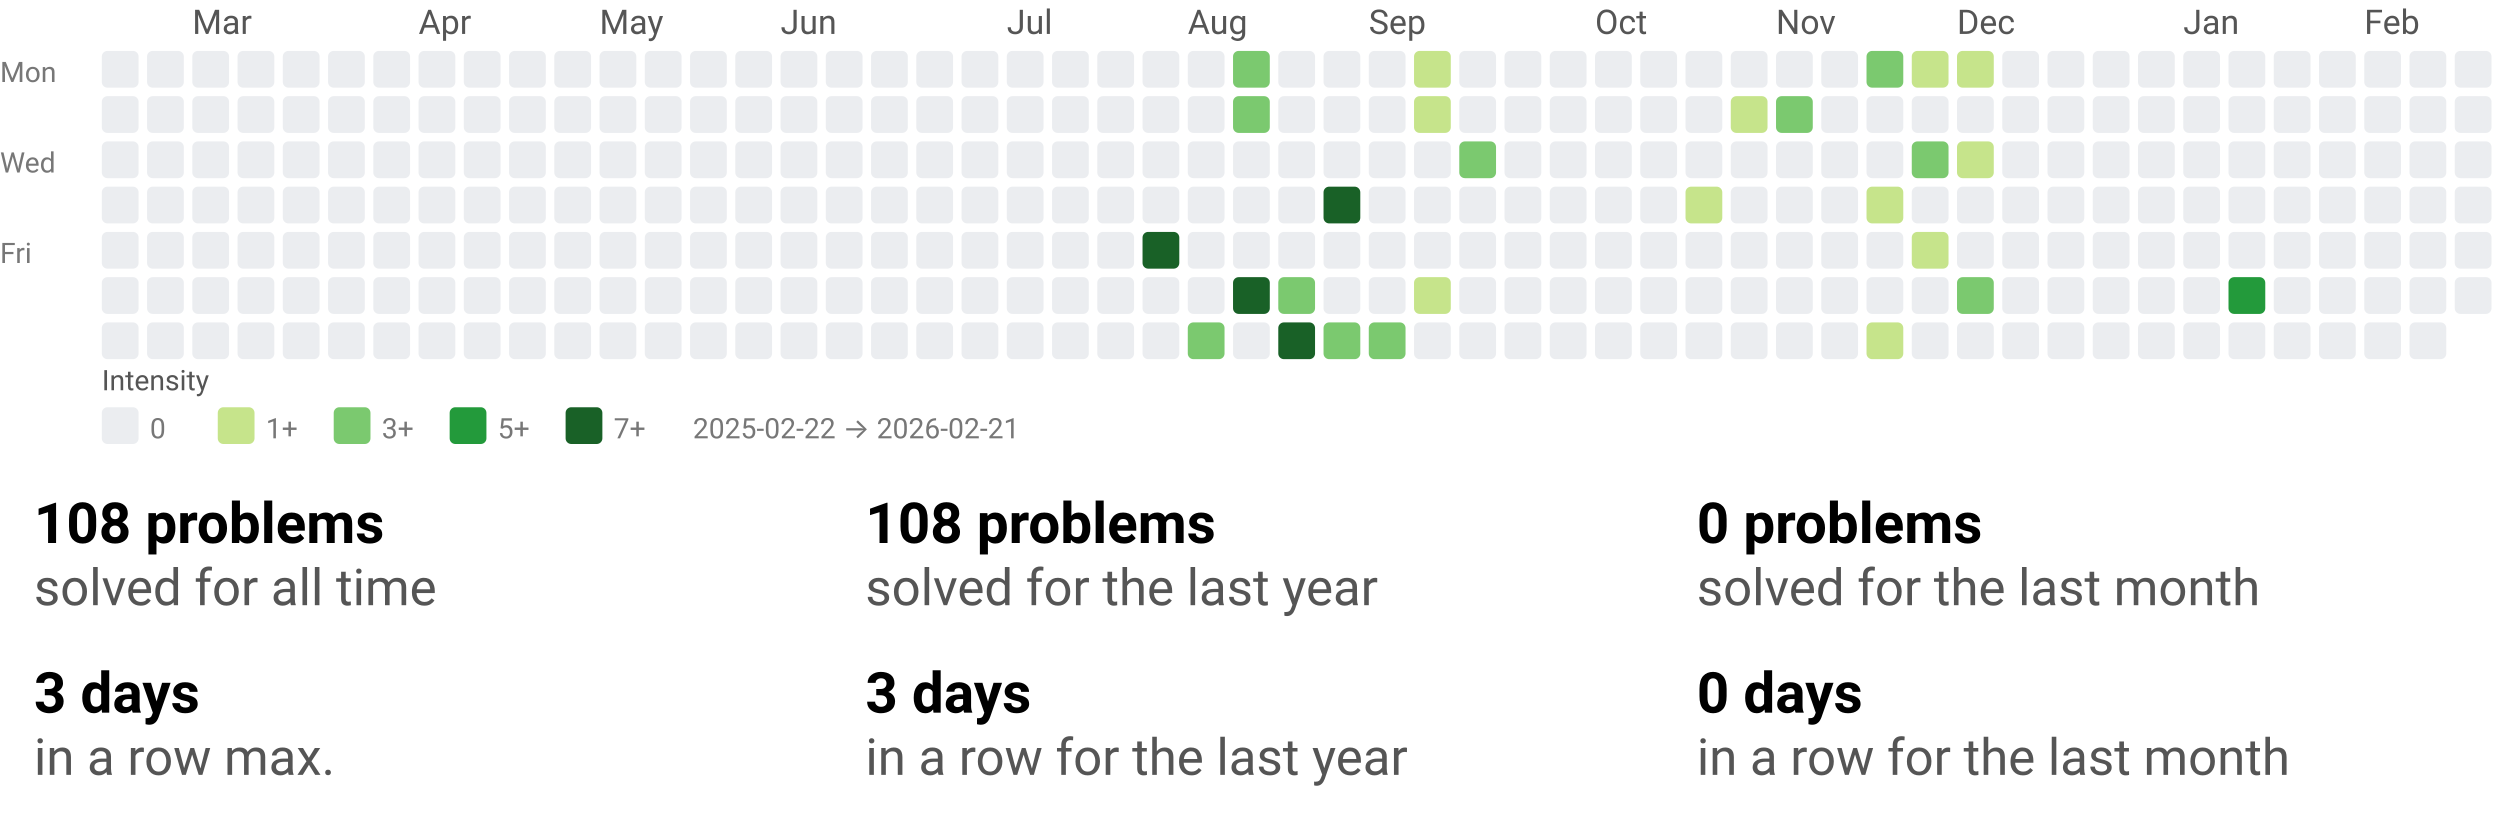
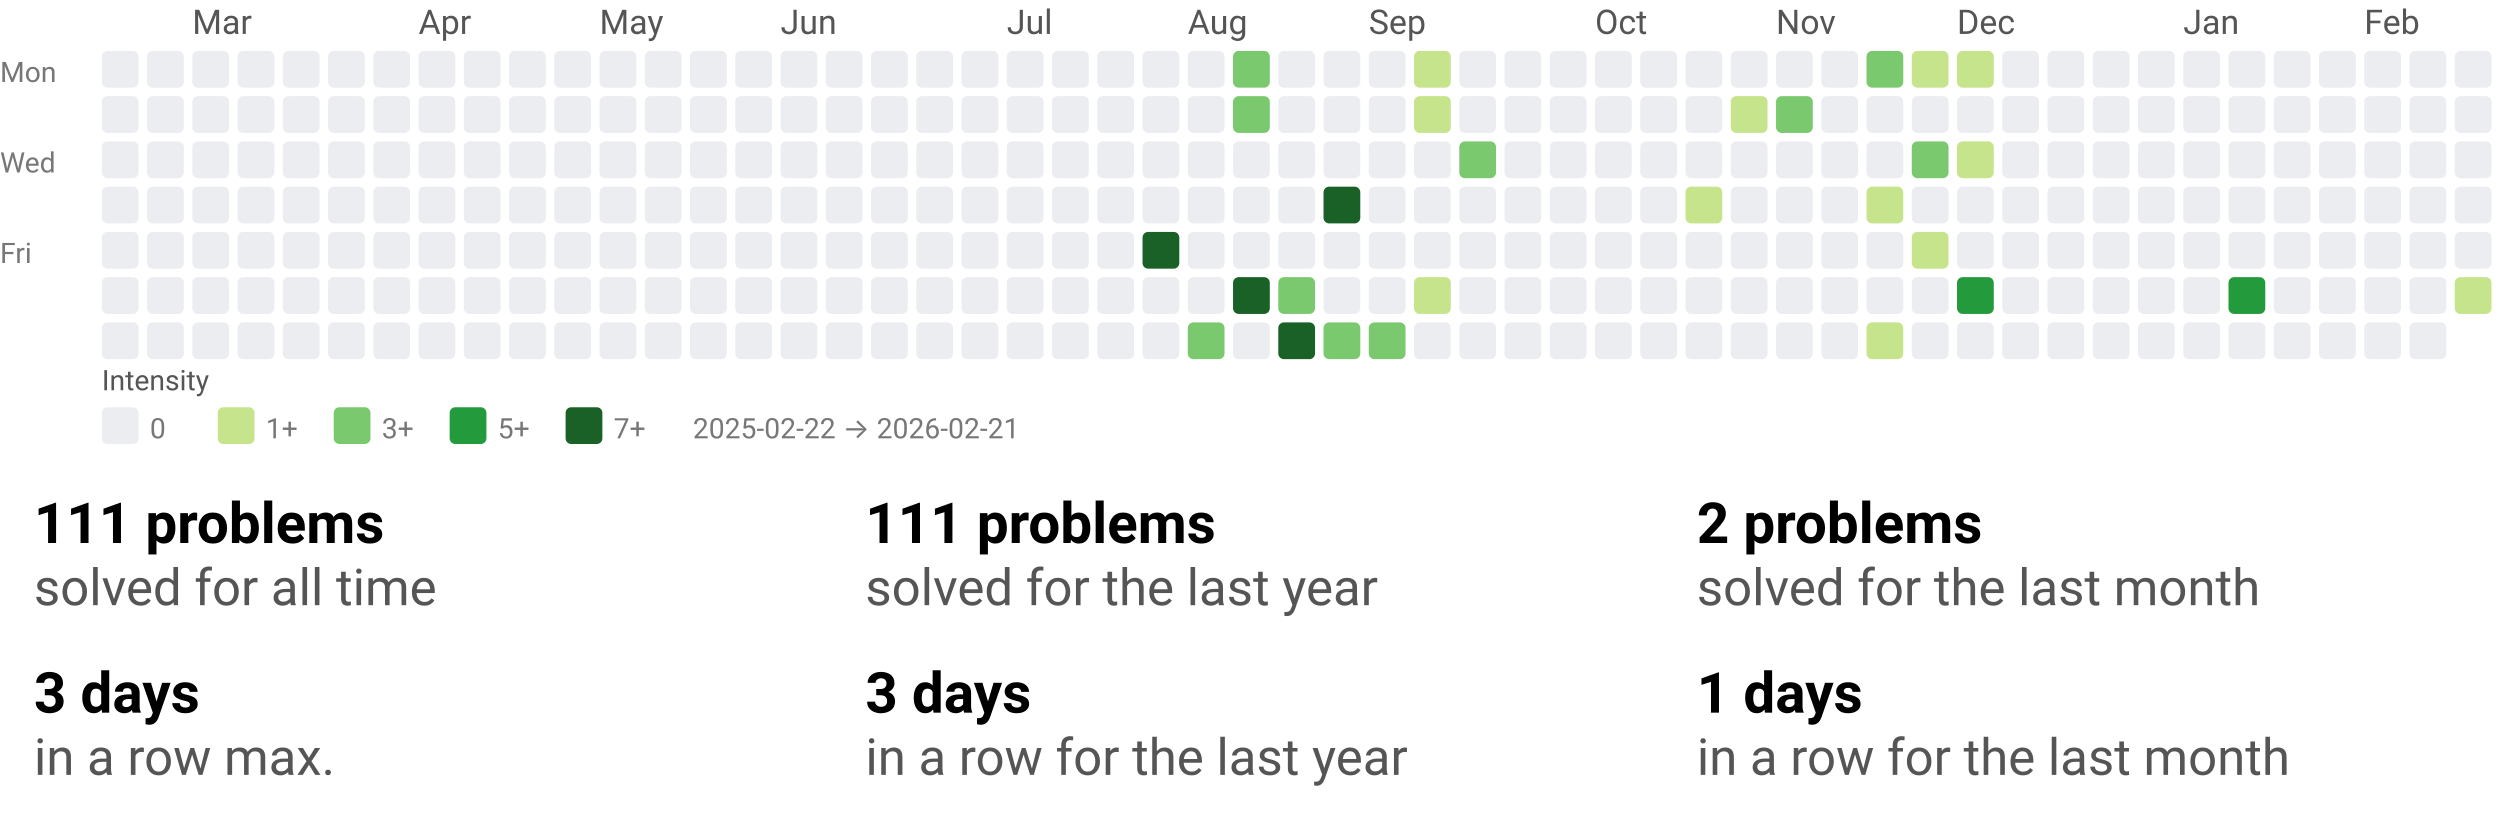
<svg xmlns="http://www.w3.org/2000/svg" width="884" height="290" viewBox="0 0 884 290" role="img" aria-labelledby="t d">
  <style>text{font-family:system-ui,-apple-system, Segoe UI, Roboto, Ubuntu, Cantarell, Noto Sans, sans-serif;}</style>
  <svg width="884" height="158" viewBox="0 0 884 158" role="img" aria-labelledby="title desc">
    <style>text{font-family:system-ui,-apple-system, Segoe UI, Roboto, Ubuntu, Cantarell, Noto Sans, sans-serif;}</style>
    <text x="68" y="12" fill="#555">Mar</text>
    <text x="148" y="12" fill="#555">Apr</text>
    <text x="212" y="12" fill="#555">May</text>
    <text x="276" y="12" fill="#555">Jun</text>
    <text x="356" y="12" fill="#555">Jul</text>
    <text x="420" y="12" fill="#555">Aug</text>
    <text x="484" y="12" fill="#555">Sep</text>
    <text x="564" y="12" fill="#555">Oct</text>
    <text x="628" y="12" fill="#555">Nov</text>
    <text x="692" y="12" fill="#555">Dec</text>
    <text x="772" y="12" fill="#555">Jan</text>
    <text x="836" y="12" fill="#555">Feb</text>
    <text x="0" y="29" font-size="10" fill="#777">Mon</text>
    <text x="0" y="61" font-size="10" fill="#777">Wed</text>
    <text x="0" y="93" font-size="10" fill="#777">Fri</text>
    <rect x="36" y="18" width="13" height="13" rx="2" ry="2" fill="#ebedf0" />
    <rect x="36" y="34" width="13" height="13" rx="2" ry="2" fill="#ebedf0" />
    <rect x="36" y="50" width="13" height="13" rx="2" ry="2" fill="#ebedf0" />
    <rect x="36" y="66" width="13" height="13" rx="2" ry="2" fill="#ebedf0" />
    <rect x="36" y="82" width="13" height="13" rx="2" ry="2" fill="#ebedf0" />
    <rect x="36" y="98" width="13" height="13" rx="2" ry="2" fill="#ebedf0" />
    <rect x="36" y="114" width="13" height="13" rx="2" ry="2" fill="#ebedf0" />
    <rect x="52" y="18" width="13" height="13" rx="2" ry="2" fill="#ebedf0" />
    <rect x="52" y="34" width="13" height="13" rx="2" ry="2" fill="#ebedf0" />
    <rect x="52" y="50" width="13" height="13" rx="2" ry="2" fill="#ebedf0" />
    <rect x="52" y="66" width="13" height="13" rx="2" ry="2" fill="#ebedf0" />
    <rect x="52" y="82" width="13" height="13" rx="2" ry="2" fill="#ebedf0" />
    <rect x="52" y="98" width="13" height="13" rx="2" ry="2" fill="#ebedf0" />
    <rect x="52" y="114" width="13" height="13" rx="2" ry="2" fill="#ebedf0" />
    <rect x="68" y="18" width="13" height="13" rx="2" ry="2" fill="#ebedf0" />
    <rect x="68" y="34" width="13" height="13" rx="2" ry="2" fill="#ebedf0" />
    <rect x="68" y="50" width="13" height="13" rx="2" ry="2" fill="#ebedf0" />
    <rect x="68" y="66" width="13" height="13" rx="2" ry="2" fill="#ebedf0" />
    <rect x="68" y="82" width="13" height="13" rx="2" ry="2" fill="#ebedf0" />
    <rect x="68" y="98" width="13" height="13" rx="2" ry="2" fill="#ebedf0" />
    <rect x="68" y="114" width="13" height="13" rx="2" ry="2" fill="#ebedf0" />
    <rect x="84" y="18" width="13" height="13" rx="2" ry="2" fill="#ebedf0" />
    <rect x="84" y="34" width="13" height="13" rx="2" ry="2" fill="#ebedf0" />
    <rect x="84" y="50" width="13" height="13" rx="2" ry="2" fill="#ebedf0" />
    <rect x="84" y="66" width="13" height="13" rx="2" ry="2" fill="#ebedf0" />
    <rect x="84" y="82" width="13" height="13" rx="2" ry="2" fill="#ebedf0" />
    <rect x="84" y="98" width="13" height="13" rx="2" ry="2" fill="#ebedf0" />
    <rect x="84" y="114" width="13" height="13" rx="2" ry="2" fill="#ebedf0" />
    <rect x="100" y="18" width="13" height="13" rx="2" ry="2" fill="#ebedf0" />
    <rect x="100" y="34" width="13" height="13" rx="2" ry="2" fill="#ebedf0" />
    <rect x="100" y="50" width="13" height="13" rx="2" ry="2" fill="#ebedf0" />
    <rect x="100" y="66" width="13" height="13" rx="2" ry="2" fill="#ebedf0" />
    <rect x="100" y="82" width="13" height="13" rx="2" ry="2" fill="#ebedf0" />
    <rect x="100" y="98" width="13" height="13" rx="2" ry="2" fill="#ebedf0" />
    <rect x="100" y="114" width="13" height="13" rx="2" ry="2" fill="#ebedf0" />
    <rect x="116" y="18" width="13" height="13" rx="2" ry="2" fill="#ebedf0" />
    <rect x="116" y="34" width="13" height="13" rx="2" ry="2" fill="#ebedf0" />
    <rect x="116" y="50" width="13" height="13" rx="2" ry="2" fill="#ebedf0" />
    <rect x="116" y="66" width="13" height="13" rx="2" ry="2" fill="#ebedf0" />
    <rect x="116" y="82" width="13" height="13" rx="2" ry="2" fill="#ebedf0" />
    <rect x="116" y="98" width="13" height="13" rx="2" ry="2" fill="#ebedf0" />
    <rect x="116" y="114" width="13" height="13" rx="2" ry="2" fill="#ebedf0" />
    <rect x="132" y="18" width="13" height="13" rx="2" ry="2" fill="#ebedf0" />
    <rect x="132" y="34" width="13" height="13" rx="2" ry="2" fill="#ebedf0" />
    <rect x="132" y="50" width="13" height="13" rx="2" ry="2" fill="#ebedf0" />
    <rect x="132" y="66" width="13" height="13" rx="2" ry="2" fill="#ebedf0" />
    <rect x="132" y="82" width="13" height="13" rx="2" ry="2" fill="#ebedf0" />
    <rect x="132" y="98" width="13" height="13" rx="2" ry="2" fill="#ebedf0" />
    <rect x="132" y="114" width="13" height="13" rx="2" ry="2" fill="#ebedf0" />
    <rect x="148" y="18" width="13" height="13" rx="2" ry="2" fill="#ebedf0" />
    <rect x="148" y="34" width="13" height="13" rx="2" ry="2" fill="#ebedf0" />
    <rect x="148" y="50" width="13" height="13" rx="2" ry="2" fill="#ebedf0" />
    <rect x="148" y="66" width="13" height="13" rx="2" ry="2" fill="#ebedf0" />
    <rect x="148" y="82" width="13" height="13" rx="2" ry="2" fill="#ebedf0" />
    <rect x="148" y="98" width="13" height="13" rx="2" ry="2" fill="#ebedf0" />
    <rect x="148" y="114" width="13" height="13" rx="2" ry="2" fill="#ebedf0" />
    <rect x="164" y="18" width="13" height="13" rx="2" ry="2" fill="#ebedf0" />
    <rect x="164" y="34" width="13" height="13" rx="2" ry="2" fill="#ebedf0" />
    <rect x="164" y="50" width="13" height="13" rx="2" ry="2" fill="#ebedf0" />
    <rect x="164" y="66" width="13" height="13" rx="2" ry="2" fill="#ebedf0" />
    <rect x="164" y="82" width="13" height="13" rx="2" ry="2" fill="#ebedf0" />
    <rect x="164" y="98" width="13" height="13" rx="2" ry="2" fill="#ebedf0" />
    <rect x="164" y="114" width="13" height="13" rx="2" ry="2" fill="#ebedf0" />
    <rect x="180" y="18" width="13" height="13" rx="2" ry="2" fill="#ebedf0" />
    <rect x="180" y="34" width="13" height="13" rx="2" ry="2" fill="#ebedf0" />
    <rect x="180" y="50" width="13" height="13" rx="2" ry="2" fill="#ebedf0" />
    <rect x="180" y="66" width="13" height="13" rx="2" ry="2" fill="#ebedf0" />
    <rect x="180" y="82" width="13" height="13" rx="2" ry="2" fill="#ebedf0" />
    <rect x="180" y="98" width="13" height="13" rx="2" ry="2" fill="#ebedf0" />
    <rect x="180" y="114" width="13" height="13" rx="2" ry="2" fill="#ebedf0" />
    <rect x="196" y="18" width="13" height="13" rx="2" ry="2" fill="#ebedf0" />
    <rect x="196" y="34" width="13" height="13" rx="2" ry="2" fill="#ebedf0" />
    <rect x="196" y="50" width="13" height="13" rx="2" ry="2" fill="#ebedf0" />
    <rect x="196" y="66" width="13" height="13" rx="2" ry="2" fill="#ebedf0" />
    <rect x="196" y="82" width="13" height="13" rx="2" ry="2" fill="#ebedf0" />
    <rect x="196" y="98" width="13" height="13" rx="2" ry="2" fill="#ebedf0" />
    <rect x="196" y="114" width="13" height="13" rx="2" ry="2" fill="#ebedf0" />
    <rect x="212" y="18" width="13" height="13" rx="2" ry="2" fill="#ebedf0" />
    <rect x="212" y="34" width="13" height="13" rx="2" ry="2" fill="#ebedf0" />
    <rect x="212" y="50" width="13" height="13" rx="2" ry="2" fill="#ebedf0" />
    <rect x="212" y="66" width="13" height="13" rx="2" ry="2" fill="#ebedf0" />
    <rect x="212" y="82" width="13" height="13" rx="2" ry="2" fill="#ebedf0" />
    <rect x="212" y="98" width="13" height="13" rx="2" ry="2" fill="#ebedf0" />
    <rect x="212" y="114" width="13" height="13" rx="2" ry="2" fill="#ebedf0" />
    <rect x="228" y="18" width="13" height="13" rx="2" ry="2" fill="#ebedf0" />
    <rect x="228" y="34" width="13" height="13" rx="2" ry="2" fill="#ebedf0" />
    <rect x="228" y="50" width="13" height="13" rx="2" ry="2" fill="#ebedf0" />
    <rect x="228" y="66" width="13" height="13" rx="2" ry="2" fill="#ebedf0" />
    <rect x="228" y="82" width="13" height="13" rx="2" ry="2" fill="#ebedf0" />
    <rect x="228" y="98" width="13" height="13" rx="2" ry="2" fill="#ebedf0" />
    <rect x="228" y="114" width="13" height="13" rx="2" ry="2" fill="#ebedf0" />
    <rect x="244" y="18" width="13" height="13" rx="2" ry="2" fill="#ebedf0" />
    <rect x="244" y="34" width="13" height="13" rx="2" ry="2" fill="#ebedf0" />
    <rect x="244" y="50" width="13" height="13" rx="2" ry="2" fill="#ebedf0" />
    <rect x="244" y="66" width="13" height="13" rx="2" ry="2" fill="#ebedf0" />
    <rect x="244" y="82" width="13" height="13" rx="2" ry="2" fill="#ebedf0" />
    <rect x="244" y="98" width="13" height="13" rx="2" ry="2" fill="#ebedf0" />
    <rect x="244" y="114" width="13" height="13" rx="2" ry="2" fill="#ebedf0" />
    <rect x="260" y="18" width="13" height="13" rx="2" ry="2" fill="#ebedf0" />
    <rect x="260" y="34" width="13" height="13" rx="2" ry="2" fill="#ebedf0" />
    <rect x="260" y="50" width="13" height="13" rx="2" ry="2" fill="#ebedf0" />
    <rect x="260" y="66" width="13" height="13" rx="2" ry="2" fill="#ebedf0" />
    <rect x="260" y="82" width="13" height="13" rx="2" ry="2" fill="#ebedf0" />
    <rect x="260" y="98" width="13" height="13" rx="2" ry="2" fill="#ebedf0" />
    <rect x="260" y="114" width="13" height="13" rx="2" ry="2" fill="#ebedf0" />
    <rect x="276" y="18" width="13" height="13" rx="2" ry="2" fill="#ebedf0" />
    <rect x="276" y="34" width="13" height="13" rx="2" ry="2" fill="#ebedf0" />
    <rect x="276" y="50" width="13" height="13" rx="2" ry="2" fill="#ebedf0" />
    <rect x="276" y="66" width="13" height="13" rx="2" ry="2" fill="#ebedf0" />
    <rect x="276" y="82" width="13" height="13" rx="2" ry="2" fill="#ebedf0" />
    <rect x="276" y="98" width="13" height="13" rx="2" ry="2" fill="#ebedf0" />
    <rect x="276" y="114" width="13" height="13" rx="2" ry="2" fill="#ebedf0" />
    <rect x="292" y="18" width="13" height="13" rx="2" ry="2" fill="#ebedf0" />
    <rect x="292" y="34" width="13" height="13" rx="2" ry="2" fill="#ebedf0" />
    <rect x="292" y="50" width="13" height="13" rx="2" ry="2" fill="#ebedf0" />
    <rect x="292" y="66" width="13" height="13" rx="2" ry="2" fill="#ebedf0" />
    <rect x="292" y="82" width="13" height="13" rx="2" ry="2" fill="#ebedf0" />
    <rect x="292" y="98" width="13" height="13" rx="2" ry="2" fill="#ebedf0" />
    <rect x="292" y="114" width="13" height="13" rx="2" ry="2" fill="#ebedf0" />
    <rect x="308" y="18" width="13" height="13" rx="2" ry="2" fill="#ebedf0" />
    <rect x="308" y="34" width="13" height="13" rx="2" ry="2" fill="#ebedf0" />
    <rect x="308" y="50" width="13" height="13" rx="2" ry="2" fill="#ebedf0" />
    <rect x="308" y="66" width="13" height="13" rx="2" ry="2" fill="#ebedf0" />
    <rect x="308" y="82" width="13" height="13" rx="2" ry="2" fill="#ebedf0" />
    <rect x="308" y="98" width="13" height="13" rx="2" ry="2" fill="#ebedf0" />
    <rect x="308" y="114" width="13" height="13" rx="2" ry="2" fill="#ebedf0" />
    <rect x="324" y="18" width="13" height="13" rx="2" ry="2" fill="#ebedf0" />
    <rect x="324" y="34" width="13" height="13" rx="2" ry="2" fill="#ebedf0" />
    <rect x="324" y="50" width="13" height="13" rx="2" ry="2" fill="#ebedf0" />
    <rect x="324" y="66" width="13" height="13" rx="2" ry="2" fill="#ebedf0" />
    <rect x="324" y="82" width="13" height="13" rx="2" ry="2" fill="#ebedf0" />
    <rect x="324" y="98" width="13" height="13" rx="2" ry="2" fill="#ebedf0" />
    <rect x="324" y="114" width="13" height="13" rx="2" ry="2" fill="#ebedf0" />
    <rect x="340" y="18" width="13" height="13" rx="2" ry="2" fill="#ebedf0" />
    <rect x="340" y="34" width="13" height="13" rx="2" ry="2" fill="#ebedf0" />
    <rect x="340" y="50" width="13" height="13" rx="2" ry="2" fill="#ebedf0" />
    <rect x="340" y="66" width="13" height="13" rx="2" ry="2" fill="#ebedf0" />
    <rect x="340" y="82" width="13" height="13" rx="2" ry="2" fill="#ebedf0" />
    <rect x="340" y="98" width="13" height="13" rx="2" ry="2" fill="#ebedf0" />
    <rect x="340" y="114" width="13" height="13" rx="2" ry="2" fill="#ebedf0" />
    <rect x="356" y="18" width="13" height="13" rx="2" ry="2" fill="#ebedf0" />
    <rect x="356" y="34" width="13" height="13" rx="2" ry="2" fill="#ebedf0" />
    <rect x="356" y="50" width="13" height="13" rx="2" ry="2" fill="#ebedf0" />
    <rect x="356" y="66" width="13" height="13" rx="2" ry="2" fill="#ebedf0" />
    <rect x="356" y="82" width="13" height="13" rx="2" ry="2" fill="#ebedf0" />
    <rect x="356" y="98" width="13" height="13" rx="2" ry="2" fill="#ebedf0" />
    <rect x="356" y="114" width="13" height="13" rx="2" ry="2" fill="#ebedf0" />
    <rect x="372" y="18" width="13" height="13" rx="2" ry="2" fill="#ebedf0" />
    <rect x="372" y="34" width="13" height="13" rx="2" ry="2" fill="#ebedf0" />
    <rect x="372" y="50" width="13" height="13" rx="2" ry="2" fill="#ebedf0" />
    <rect x="372" y="66" width="13" height="13" rx="2" ry="2" fill="#ebedf0" />
    <rect x="372" y="82" width="13" height="13" rx="2" ry="2" fill="#ebedf0" />
    <rect x="372" y="98" width="13" height="13" rx="2" ry="2" fill="#ebedf0" />
    <rect x="372" y="114" width="13" height="13" rx="2" ry="2" fill="#ebedf0" />
    <rect x="388" y="18" width="13" height="13" rx="2" ry="2" fill="#ebedf0" />
    <rect x="388" y="34" width="13" height="13" rx="2" ry="2" fill="#ebedf0" />
    <rect x="388" y="50" width="13" height="13" rx="2" ry="2" fill="#ebedf0" />
    <rect x="388" y="66" width="13" height="13" rx="2" ry="2" fill="#ebedf0" />
    <rect x="388" y="82" width="13" height="13" rx="2" ry="2" fill="#ebedf0" />
    <rect x="388" y="98" width="13" height="13" rx="2" ry="2" fill="#ebedf0" />
    <rect x="388" y="114" width="13" height="13" rx="2" ry="2" fill="#ebedf0" />
    <rect x="404" y="18" width="13" height="13" rx="2" ry="2" fill="#ebedf0" />
    <rect x="404" y="34" width="13" height="13" rx="2" ry="2" fill="#ebedf0" />
    <rect x="404" y="50" width="13" height="13" rx="2" ry="2" fill="#ebedf0" />
    <rect x="404" y="66" width="13" height="13" rx="2" ry="2" fill="#ebedf0" />
    <rect x="404" y="82" width="13" height="13" rx="2" ry="2" fill="#196127" />
    <rect x="404" y="98" width="13" height="13" rx="2" ry="2" fill="#ebedf0" />
    <rect x="404" y="114" width="13" height="13" rx="2" ry="2" fill="#ebedf0" />
    <rect x="420" y="18" width="13" height="13" rx="2" ry="2" fill="#ebedf0" />
    <rect x="420" y="34" width="13" height="13" rx="2" ry="2" fill="#ebedf0" />
    <rect x="420" y="50" width="13" height="13" rx="2" ry="2" fill="#ebedf0" />
    <rect x="420" y="66" width="13" height="13" rx="2" ry="2" fill="#ebedf0" />
    <rect x="420" y="82" width="13" height="13" rx="2" ry="2" fill="#ebedf0" />
    <rect x="420" y="98" width="13" height="13" rx="2" ry="2" fill="#ebedf0" />
    <rect x="420" y="114" width="13" height="13" rx="2" ry="2" fill="#7bc96f" />
    <rect x="436" y="18" width="13" height="13" rx="2" ry="2" fill="#7bc96f" />
    <rect x="436" y="34" width="13" height="13" rx="2" ry="2" fill="#7bc96f" />
    <rect x="436" y="50" width="13" height="13" rx="2" ry="2" fill="#ebedf0" />
    <rect x="436" y="66" width="13" height="13" rx="2" ry="2" fill="#ebedf0" />
    <rect x="436" y="82" width="13" height="13" rx="2" ry="2" fill="#ebedf0" />
    <rect x="436" y="98" width="13" height="13" rx="2" ry="2" fill="#196127" />
    <rect x="436" y="114" width="13" height="13" rx="2" ry="2" fill="#ebedf0" />
    <rect x="452" y="18" width="13" height="13" rx="2" ry="2" fill="#ebedf0" />
    <rect x="452" y="34" width="13" height="13" rx="2" ry="2" fill="#ebedf0" />
    <rect x="452" y="50" width="13" height="13" rx="2" ry="2" fill="#ebedf0" />
    <rect x="452" y="66" width="13" height="13" rx="2" ry="2" fill="#ebedf0" />
    <rect x="452" y="82" width="13" height="13" rx="2" ry="2" fill="#ebedf0" />
    <rect x="452" y="98" width="13" height="13" rx="2" ry="2" fill="#7bc96f" />
    <rect x="452" y="114" width="13" height="13" rx="2" ry="2" fill="#196127" />
    <rect x="468" y="18" width="13" height="13" rx="2" ry="2" fill="#ebedf0" />
    <rect x="468" y="34" width="13" height="13" rx="2" ry="2" fill="#ebedf0" />
    <rect x="468" y="50" width="13" height="13" rx="2" ry="2" fill="#ebedf0" />
    <rect x="468" y="66" width="13" height="13" rx="2" ry="2" fill="#196127" />
    <rect x="468" y="82" width="13" height="13" rx="2" ry="2" fill="#ebedf0" />
    <rect x="468" y="98" width="13" height="13" rx="2" ry="2" fill="#ebedf0" />
    <rect x="468" y="114" width="13" height="13" rx="2" ry="2" fill="#7bc96f" />
    <rect x="484" y="18" width="13" height="13" rx="2" ry="2" fill="#ebedf0" />
    <rect x="484" y="34" width="13" height="13" rx="2" ry="2" fill="#ebedf0" />
    <rect x="484" y="50" width="13" height="13" rx="2" ry="2" fill="#ebedf0" />
    <rect x="484" y="66" width="13" height="13" rx="2" ry="2" fill="#ebedf0" />
    <rect x="484" y="82" width="13" height="13" rx="2" ry="2" fill="#ebedf0" />
    <rect x="484" y="98" width="13" height="13" rx="2" ry="2" fill="#ebedf0" />
    <rect x="484" y="114" width="13" height="13" rx="2" ry="2" fill="#7bc96f" />
    <rect x="500" y="18" width="13" height="13" rx="2" ry="2" fill="#c6e48b" />
    <rect x="500" y="34" width="13" height="13" rx="2" ry="2" fill="#c6e48b" />
    <rect x="500" y="50" width="13" height="13" rx="2" ry="2" fill="#ebedf0" />
    <rect x="500" y="66" width="13" height="13" rx="2" ry="2" fill="#ebedf0" />
    <rect x="500" y="82" width="13" height="13" rx="2" ry="2" fill="#ebedf0" />
    <rect x="500" y="98" width="13" height="13" rx="2" ry="2" fill="#c6e48b" />
    <rect x="500" y="114" width="13" height="13" rx="2" ry="2" fill="#ebedf0" />
    <rect x="516" y="18" width="13" height="13" rx="2" ry="2" fill="#ebedf0" />
    <rect x="516" y="34" width="13" height="13" rx="2" ry="2" fill="#ebedf0" />
    <rect x="516" y="50" width="13" height="13" rx="2" ry="2" fill="#7bc96f" />
    <rect x="516" y="66" width="13" height="13" rx="2" ry="2" fill="#ebedf0" />
    <rect x="516" y="82" width="13" height="13" rx="2" ry="2" fill="#ebedf0" />
    <rect x="516" y="98" width="13" height="13" rx="2" ry="2" fill="#ebedf0" />
    <rect x="516" y="114" width="13" height="13" rx="2" ry="2" fill="#ebedf0" />
    <rect x="532" y="18" width="13" height="13" rx="2" ry="2" fill="#ebedf0" />
    <rect x="532" y="34" width="13" height="13" rx="2" ry="2" fill="#ebedf0" />
    <rect x="532" y="50" width="13" height="13" rx="2" ry="2" fill="#ebedf0" />
    <rect x="532" y="66" width="13" height="13" rx="2" ry="2" fill="#ebedf0" />
    <rect x="532" y="82" width="13" height="13" rx="2" ry="2" fill="#ebedf0" />
    <rect x="532" y="98" width="13" height="13" rx="2" ry="2" fill="#ebedf0" />
    <rect x="532" y="114" width="13" height="13" rx="2" ry="2" fill="#ebedf0" />
    <rect x="548" y="18" width="13" height="13" rx="2" ry="2" fill="#ebedf0" />
    <rect x="548" y="34" width="13" height="13" rx="2" ry="2" fill="#ebedf0" />
    <rect x="548" y="50" width="13" height="13" rx="2" ry="2" fill="#ebedf0" />
    <rect x="548" y="66" width="13" height="13" rx="2" ry="2" fill="#ebedf0" />
    <rect x="548" y="82" width="13" height="13" rx="2" ry="2" fill="#ebedf0" />
    <rect x="548" y="98" width="13" height="13" rx="2" ry="2" fill="#ebedf0" />
    <rect x="548" y="114" width="13" height="13" rx="2" ry="2" fill="#ebedf0" />
    <rect x="564" y="18" width="13" height="13" rx="2" ry="2" fill="#ebedf0" />
    <rect x="564" y="34" width="13" height="13" rx="2" ry="2" fill="#ebedf0" />
    <rect x="564" y="50" width="13" height="13" rx="2" ry="2" fill="#ebedf0" />
    <rect x="564" y="66" width="13" height="13" rx="2" ry="2" fill="#ebedf0" />
    <rect x="564" y="82" width="13" height="13" rx="2" ry="2" fill="#ebedf0" />
    <rect x="564" y="98" width="13" height="13" rx="2" ry="2" fill="#ebedf0" />
    <rect x="564" y="114" width="13" height="13" rx="2" ry="2" fill="#ebedf0" />
    <rect x="580" y="18" width="13" height="13" rx="2" ry="2" fill="#ebedf0" />
    <rect x="580" y="34" width="13" height="13" rx="2" ry="2" fill="#ebedf0" />
    <rect x="580" y="50" width="13" height="13" rx="2" ry="2" fill="#ebedf0" />
    <rect x="580" y="66" width="13" height="13" rx="2" ry="2" fill="#ebedf0" />
    <rect x="580" y="82" width="13" height="13" rx="2" ry="2" fill="#ebedf0" />
    <rect x="580" y="98" width="13" height="13" rx="2" ry="2" fill="#ebedf0" />
    <rect x="580" y="114" width="13" height="13" rx="2" ry="2" fill="#ebedf0" />
    <rect x="596" y="18" width="13" height="13" rx="2" ry="2" fill="#ebedf0" />
    <rect x="596" y="34" width="13" height="13" rx="2" ry="2" fill="#ebedf0" />
    <rect x="596" y="50" width="13" height="13" rx="2" ry="2" fill="#ebedf0" />
    <rect x="596" y="66" width="13" height="13" rx="2" ry="2" fill="#c6e48b" />
    <rect x="596" y="82" width="13" height="13" rx="2" ry="2" fill="#ebedf0" />
    <rect x="596" y="98" width="13" height="13" rx="2" ry="2" fill="#ebedf0" />
    <rect x="596" y="114" width="13" height="13" rx="2" ry="2" fill="#ebedf0" />
    <rect x="612" y="18" width="13" height="13" rx="2" ry="2" fill="#ebedf0" />
    <rect x="612" y="34" width="13" height="13" rx="2" ry="2" fill="#c6e48b" />
    <rect x="612" y="50" width="13" height="13" rx="2" ry="2" fill="#ebedf0" />
    <rect x="612" y="66" width="13" height="13" rx="2" ry="2" fill="#ebedf0" />
    <rect x="612" y="82" width="13" height="13" rx="2" ry="2" fill="#ebedf0" />
    <rect x="612" y="98" width="13" height="13" rx="2" ry="2" fill="#ebedf0" />
    <rect x="612" y="114" width="13" height="13" rx="2" ry="2" fill="#ebedf0" />
    <rect x="628" y="18" width="13" height="13" rx="2" ry="2" fill="#ebedf0" />
    <rect x="628" y="34" width="13" height="13" rx="2" ry="2" fill="#7bc96f" />
    <rect x="628" y="50" width="13" height="13" rx="2" ry="2" fill="#ebedf0" />
    <rect x="628" y="66" width="13" height="13" rx="2" ry="2" fill="#ebedf0" />
    <rect x="628" y="82" width="13" height="13" rx="2" ry="2" fill="#ebedf0" />
    <rect x="628" y="98" width="13" height="13" rx="2" ry="2" fill="#ebedf0" />
    <rect x="628" y="114" width="13" height="13" rx="2" ry="2" fill="#ebedf0" />
    <rect x="644" y="18" width="13" height="13" rx="2" ry="2" fill="#ebedf0" />
    <rect x="644" y="34" width="13" height="13" rx="2" ry="2" fill="#ebedf0" />
    <rect x="644" y="50" width="13" height="13" rx="2" ry="2" fill="#ebedf0" />
    <rect x="644" y="66" width="13" height="13" rx="2" ry="2" fill="#ebedf0" />
    <rect x="644" y="82" width="13" height="13" rx="2" ry="2" fill="#ebedf0" />
    <rect x="644" y="98" width="13" height="13" rx="2" ry="2" fill="#ebedf0" />
    <rect x="644" y="114" width="13" height="13" rx="2" ry="2" fill="#ebedf0" />
    <rect x="660" y="18" width="13" height="13" rx="2" ry="2" fill="#7bc96f" />
    <rect x="660" y="34" width="13" height="13" rx="2" ry="2" fill="#ebedf0" />
    <rect x="660" y="50" width="13" height="13" rx="2" ry="2" fill="#ebedf0" />
    <rect x="660" y="66" width="13" height="13" rx="2" ry="2" fill="#c6e48b" />
    <rect x="660" y="82" width="13" height="13" rx="2" ry="2" fill="#ebedf0" />
    <rect x="660" y="98" width="13" height="13" rx="2" ry="2" fill="#ebedf0" />
    <rect x="660" y="114" width="13" height="13" rx="2" ry="2" fill="#c6e48b" />
    <rect x="676" y="18" width="13" height="13" rx="2" ry="2" fill="#c6e48b" />
    <rect x="676" y="34" width="13" height="13" rx="2" ry="2" fill="#ebedf0" />
    <rect x="676" y="50" width="13" height="13" rx="2" ry="2" fill="#7bc96f" />
    <rect x="676" y="66" width="13" height="13" rx="2" ry="2" fill="#ebedf0" />
    <rect x="676" y="82" width="13" height="13" rx="2" ry="2" fill="#c6e48b" />
    <rect x="676" y="98" width="13" height="13" rx="2" ry="2" fill="#ebedf0" />
    <rect x="676" y="114" width="13" height="13" rx="2" ry="2" fill="#ebedf0" />
    <rect x="692" y="18" width="13" height="13" rx="2" ry="2" fill="#c6e48b" />
    <rect x="692" y="34" width="13" height="13" rx="2" ry="2" fill="#ebedf0" />
    <rect x="692" y="50" width="13" height="13" rx="2" ry="2" fill="#c6e48b" />
    <rect x="692" y="66" width="13" height="13" rx="2" ry="2" fill="#ebedf0" />
    <rect x="692" y="82" width="13" height="13" rx="2" ry="2" fill="#ebedf0" />
-     <rect x="692" y="98" width="13" height="13" rx="2" ry="2" fill="#7bc96f" />
+     <rect x="692" y="98" width="13" height="13" rx="2" ry="2" fill="#239a3b" />
    <rect x="692" y="114" width="13" height="13" rx="2" ry="2" fill="#ebedf0" />
    <rect x="708" y="18" width="13" height="13" rx="2" ry="2" fill="#ebedf0" />
    <rect x="708" y="34" width="13" height="13" rx="2" ry="2" fill="#ebedf0" />
    <rect x="708" y="50" width="13" height="13" rx="2" ry="2" fill="#ebedf0" />
    <rect x="708" y="66" width="13" height="13" rx="2" ry="2" fill="#ebedf0" />
    <rect x="708" y="82" width="13" height="13" rx="2" ry="2" fill="#ebedf0" />
    <rect x="708" y="98" width="13" height="13" rx="2" ry="2" fill="#ebedf0" />
    <rect x="708" y="114" width="13" height="13" rx="2" ry="2" fill="#ebedf0" />
    <rect x="724" y="18" width="13" height="13" rx="2" ry="2" fill="#ebedf0" />
    <rect x="724" y="34" width="13" height="13" rx="2" ry="2" fill="#ebedf0" />
    <rect x="724" y="50" width="13" height="13" rx="2" ry="2" fill="#ebedf0" />
    <rect x="724" y="66" width="13" height="13" rx="2" ry="2" fill="#ebedf0" />
    <rect x="724" y="82" width="13" height="13" rx="2" ry="2" fill="#ebedf0" />
    <rect x="724" y="98" width="13" height="13" rx="2" ry="2" fill="#ebedf0" />
    <rect x="724" y="114" width="13" height="13" rx="2" ry="2" fill="#ebedf0" />
    <rect x="740" y="18" width="13" height="13" rx="2" ry="2" fill="#ebedf0" />
    <rect x="740" y="34" width="13" height="13" rx="2" ry="2" fill="#ebedf0" />
    <rect x="740" y="50" width="13" height="13" rx="2" ry="2" fill="#ebedf0" />
    <rect x="740" y="66" width="13" height="13" rx="2" ry="2" fill="#ebedf0" />
    <rect x="740" y="82" width="13" height="13" rx="2" ry="2" fill="#ebedf0" />
    <rect x="740" y="98" width="13" height="13" rx="2" ry="2" fill="#ebedf0" />
    <rect x="740" y="114" width="13" height="13" rx="2" ry="2" fill="#ebedf0" />
    <rect x="756" y="18" width="13" height="13" rx="2" ry="2" fill="#ebedf0" />
    <rect x="756" y="34" width="13" height="13" rx="2" ry="2" fill="#ebedf0" />
    <rect x="756" y="50" width="13" height="13" rx="2" ry="2" fill="#ebedf0" />
    <rect x="756" y="66" width="13" height="13" rx="2" ry="2" fill="#ebedf0" />
    <rect x="756" y="82" width="13" height="13" rx="2" ry="2" fill="#ebedf0" />
    <rect x="756" y="98" width="13" height="13" rx="2" ry="2" fill="#ebedf0" />
    <rect x="756" y="114" width="13" height="13" rx="2" ry="2" fill="#ebedf0" />
    <rect x="772" y="18" width="13" height="13" rx="2" ry="2" fill="#ebedf0" />
    <rect x="772" y="34" width="13" height="13" rx="2" ry="2" fill="#ebedf0" />
    <rect x="772" y="50" width="13" height="13" rx="2" ry="2" fill="#ebedf0" />
    <rect x="772" y="66" width="13" height="13" rx="2" ry="2" fill="#ebedf0" />
    <rect x="772" y="82" width="13" height="13" rx="2" ry="2" fill="#ebedf0" />
    <rect x="772" y="98" width="13" height="13" rx="2" ry="2" fill="#ebedf0" />
    <rect x="772" y="114" width="13" height="13" rx="2" ry="2" fill="#ebedf0" />
    <rect x="788" y="18" width="13" height="13" rx="2" ry="2" fill="#ebedf0" />
    <rect x="788" y="34" width="13" height="13" rx="2" ry="2" fill="#ebedf0" />
    <rect x="788" y="50" width="13" height="13" rx="2" ry="2" fill="#ebedf0" />
    <rect x="788" y="66" width="13" height="13" rx="2" ry="2" fill="#ebedf0" />
    <rect x="788" y="82" width="13" height="13" rx="2" ry="2" fill="#ebedf0" />
    <rect x="788" y="98" width="13" height="13" rx="2" ry="2" fill="#239a3b" />
    <rect x="788" y="114" width="13" height="13" rx="2" ry="2" fill="#ebedf0" />
    <rect x="804" y="18" width="13" height="13" rx="2" ry="2" fill="#ebedf0" />
    <rect x="804" y="34" width="13" height="13" rx="2" ry="2" fill="#ebedf0" />
    <rect x="804" y="50" width="13" height="13" rx="2" ry="2" fill="#ebedf0" />
    <rect x="804" y="66" width="13" height="13" rx="2" ry="2" fill="#ebedf0" />
    <rect x="804" y="82" width="13" height="13" rx="2" ry="2" fill="#ebedf0" />
    <rect x="804" y="98" width="13" height="13" rx="2" ry="2" fill="#ebedf0" />
    <rect x="804" y="114" width="13" height="13" rx="2" ry="2" fill="#ebedf0" />
    <rect x="820" y="18" width="13" height="13" rx="2" ry="2" fill="#ebedf0" />
    <rect x="820" y="34" width="13" height="13" rx="2" ry="2" fill="#ebedf0" />
    <rect x="820" y="50" width="13" height="13" rx="2" ry="2" fill="#ebedf0" />
    <rect x="820" y="66" width="13" height="13" rx="2" ry="2" fill="#ebedf0" />
    <rect x="820" y="82" width="13" height="13" rx="2" ry="2" fill="#ebedf0" />
    <rect x="820" y="98" width="13" height="13" rx="2" ry="2" fill="#ebedf0" />
    <rect x="820" y="114" width="13" height="13" rx="2" ry="2" fill="#ebedf0" />
    <rect x="836" y="18" width="13" height="13" rx="2" ry="2" fill="#ebedf0" />
    <rect x="836" y="34" width="13" height="13" rx="2" ry="2" fill="#ebedf0" />
    <rect x="836" y="50" width="13" height="13" rx="2" ry="2" fill="#ebedf0" />
    <rect x="836" y="66" width="13" height="13" rx="2" ry="2" fill="#ebedf0" />
    <rect x="836" y="82" width="13" height="13" rx="2" ry="2" fill="#ebedf0" />
    <rect x="836" y="98" width="13" height="13" rx="2" ry="2" fill="#ebedf0" />
    <rect x="836" y="114" width="13" height="13" rx="2" ry="2" fill="#ebedf0" />
    <rect x="852" y="18" width="13" height="13" rx="2" ry="2" fill="#ebedf0" />
    <rect x="852" y="34" width="13" height="13" rx="2" ry="2" fill="#ebedf0" />
    <rect x="852" y="50" width="13" height="13" rx="2" ry="2" fill="#ebedf0" />
    <rect x="852" y="66" width="13" height="13" rx="2" ry="2" fill="#ebedf0" />
    <rect x="852" y="82" width="13" height="13" rx="2" ry="2" fill="#ebedf0" />
    <rect x="852" y="98" width="13" height="13" rx="2" ry="2" fill="#ebedf0" />
    <rect x="852" y="114" width="13" height="13" rx="2" ry="2" fill="#ebedf0" />
    <rect x="868" y="18" width="13" height="13" rx="2" ry="2" fill="#ebedf0" />
    <rect x="868" y="34" width="13" height="13" rx="2" ry="2" fill="#ebedf0" />
    <rect x="868" y="50" width="13" height="13" rx="2" ry="2" fill="#ebedf0" />
    <rect x="868" y="66" width="13" height="13" rx="2" ry="2" fill="#ebedf0" />
    <rect x="868" y="82" width="13" height="13" rx="2" ry="2" fill="#ebedf0" />
-     <rect x="868" y="98" width="13" height="13" rx="2" ry="2" fill="#ebedf0" />
+     <rect x="868" y="98" width="13" height="13" rx="2" ry="2" fill="#c6e48b" />
    <text x="36" y="138" font-size="10" fill="#555">Intensity</text>
    <g>
      <rect x="36" y="144" width="13" height="13" rx="2" ry="2" fill="#ebedf0" />
      <text x="53" y="155" font-size="10" fill="#777">0</text>
    </g>
    <g>
      <rect x="77" y="144" width="13" height="13" rx="2" ry="2" fill="#c6e48b" />
      <text x="94" y="155" font-size="10" fill="#777">1+</text>
    </g>
    <g>
      <rect x="118" y="144" width="13" height="13" rx="2" ry="2" fill="#7bc96f" />
      <text x="135" y="155" font-size="10" fill="#777">3+</text>
    </g>
    <g>
      <rect x="159" y="144" width="13" height="13" rx="2" ry="2" fill="#239a3b" />
      <text x="176" y="155" font-size="10" fill="#777">5+</text>
    </g>
    <g>
      <rect x="200" y="144" width="13" height="13" rx="2" ry="2" fill="#196127" />
      <text x="217" y="155" font-size="10" fill="#777">7+</text>
    </g>
    <text x="245" y="155" font-size="10" fill="#777">2025-02-22 → 2026-02-21</text>
  </svg>
-   <text x="12" y="192" font-size="20" font-weight="600">108 problems</text>
+   <text x="12" y="192" font-size="20" font-weight="600">111 problems</text>
  <text x="12" y="214" fill="#555" font-size="18">solved for all time</text>
-   <text x="306" y="192" font-size="20" font-weight="600">108 problems</text>
+   <text x="306" y="192" font-size="20" font-weight="600">111 problems</text>
  <text x="306" y="214" fill="#555" font-size="18">solved for the last year</text>
-   <text x="600" y="192" font-size="20" font-weight="600">0 problems</text>
+   <text x="600" y="192" font-size="20" font-weight="600">2 problems</text>
  <text x="600" y="214" fill="#555" font-size="18">solved for the last month</text>
  <text x="12" y="252" font-size="20" font-weight="600">3 days</text>
  <text x="12" y="274" fill="#555" font-size="18">in a row max.</text>
  <text x="306" y="252" font-size="20" font-weight="600">3 days</text>
  <text x="306" y="274" fill="#555" font-size="18">in a row for the last year</text>
-   <text x="600" y="252" font-size="20" font-weight="600">0 days</text>
+   <text x="600" y="252" font-size="20" font-weight="600">1 days</text>
  <text x="600" y="274" fill="#555" font-size="18">in a row for the last month</text>
</svg>
